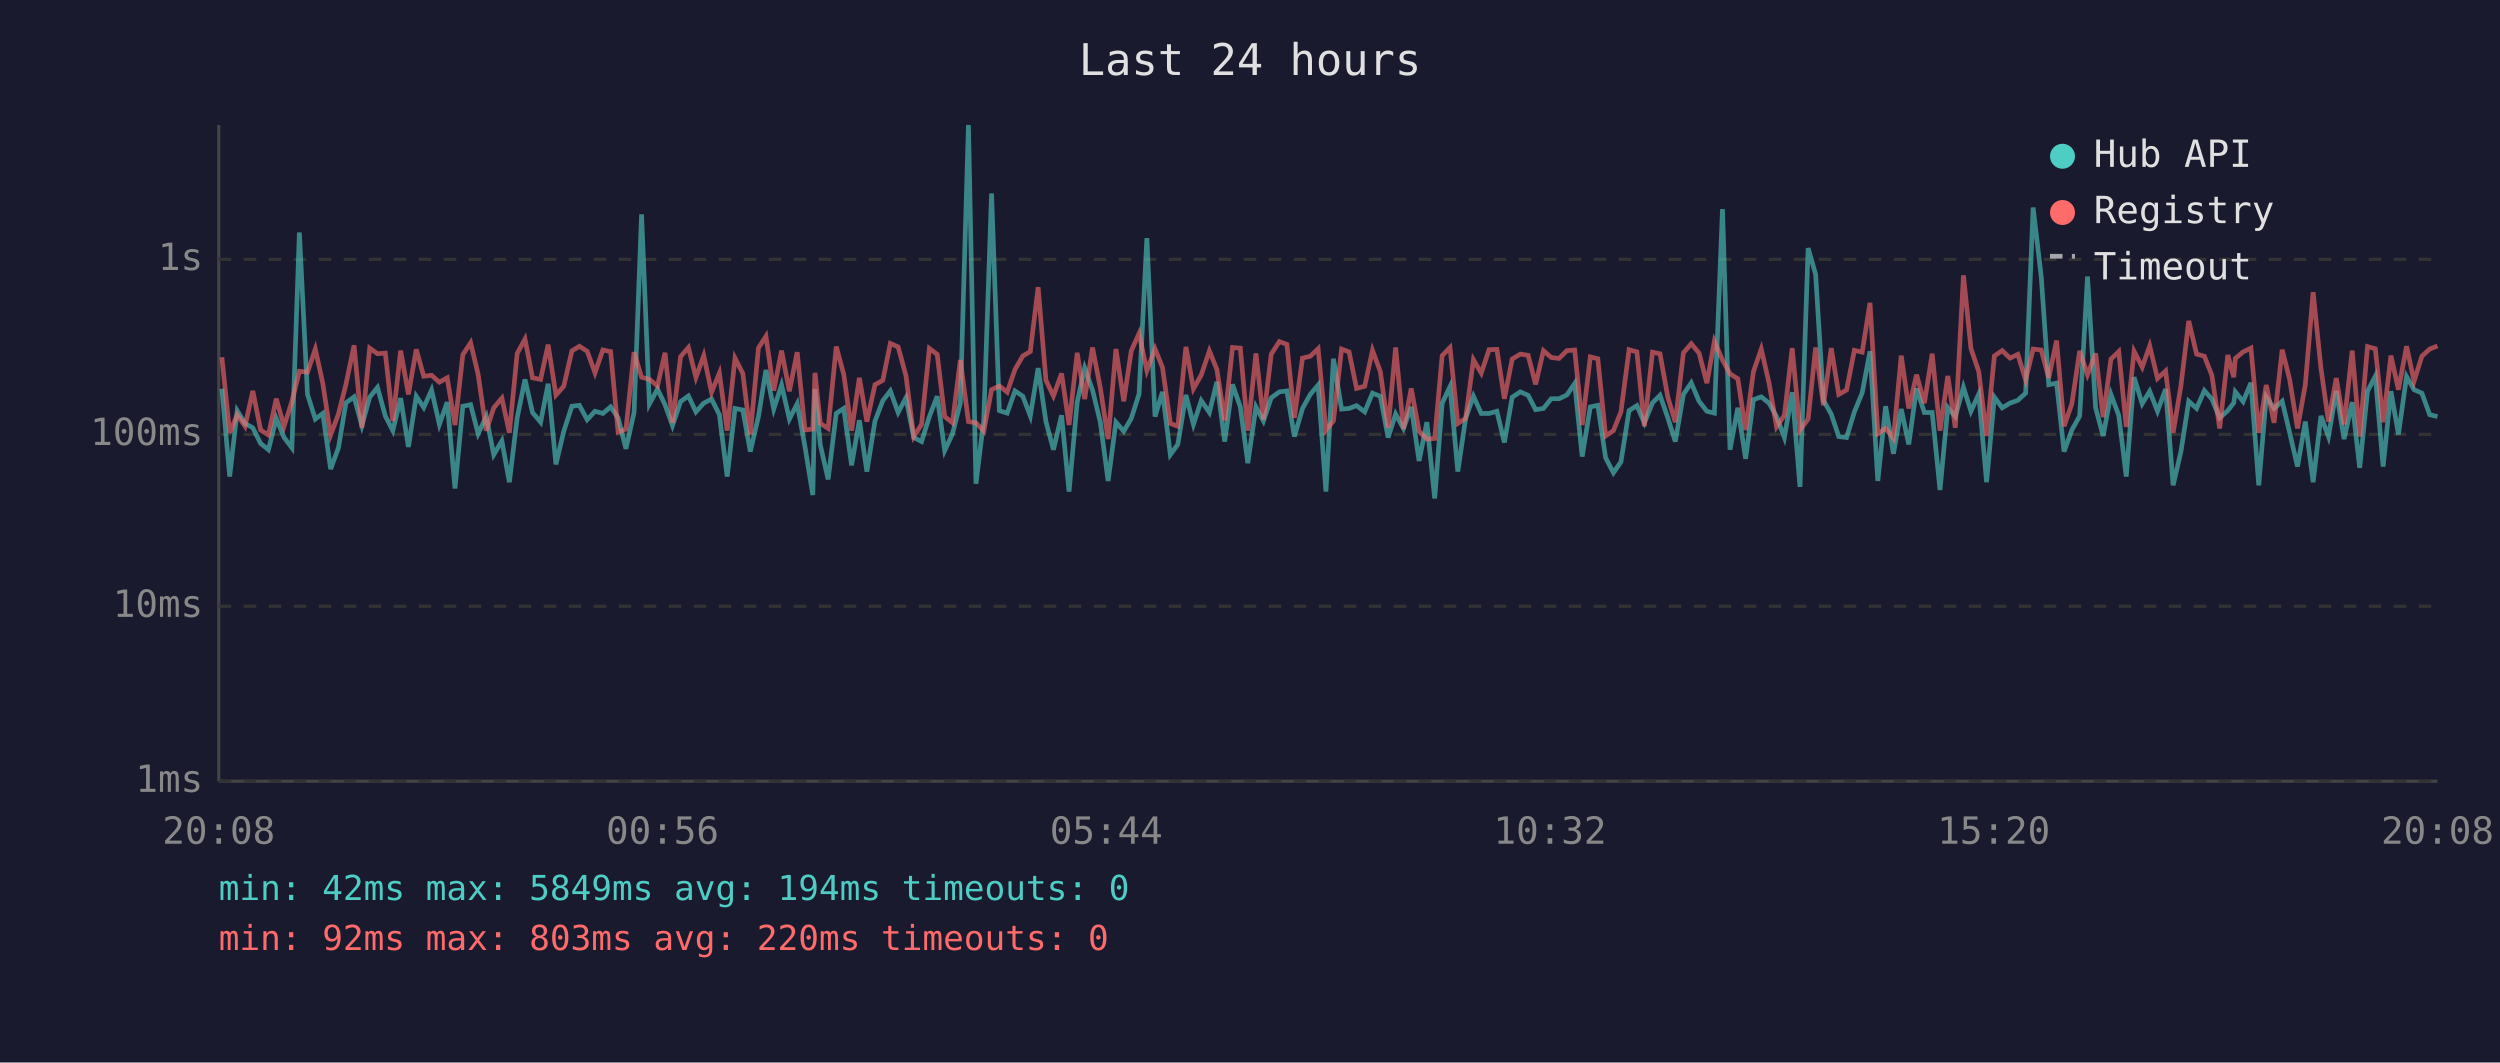
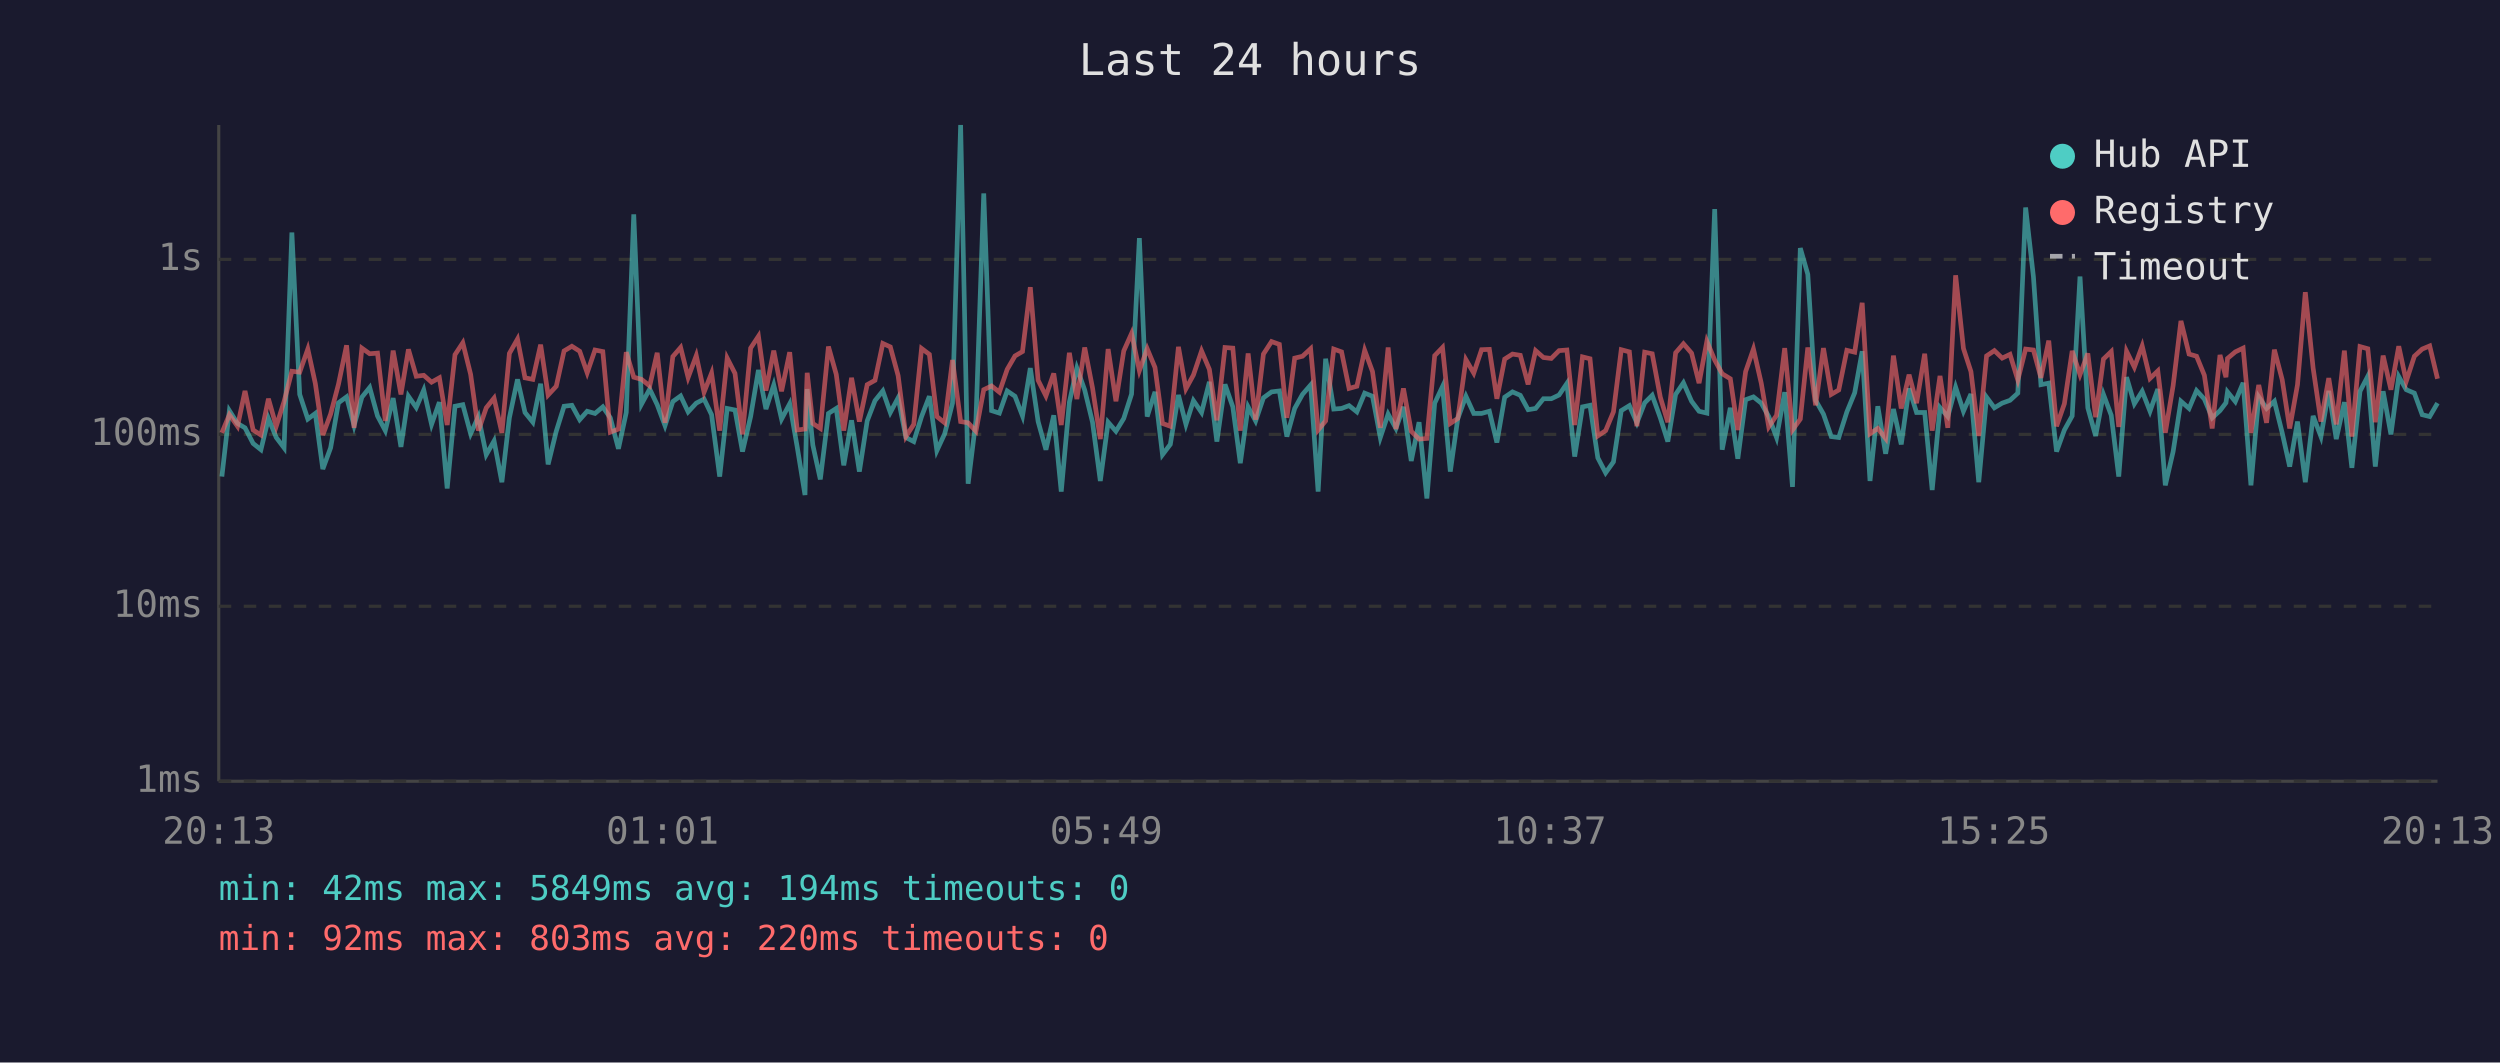
<svg xmlns="http://www.w3.org/2000/svg" viewBox="0 0 800 340" font-family="monospace" font-size="12">
  <rect width="800" height="340" fill="#1a1a2e" />
  <text x="400" y="24" fill="#e0e0e0" font-size="14" text-anchor="middle">Last 24 hours</text>
  <line x1="70" y1="40" x2="70" y2="250" stroke="#444" stroke-width="1" />
  <line x1="70" y1="250" x2="780" y2="250" stroke="#444" stroke-width="1" />
  <line x1="70" y1="250" x2="780" y2="250" stroke="#333" stroke-width="1" stroke-dasharray="4" />
  <text x="65" y="250" fill="#888" text-anchor="end" dominant-baseline="middle">1ms</text>
  <line x1="70" y1="194" x2="780" y2="194" stroke="#333" stroke-width="1" stroke-dasharray="4" />
  <text x="65" y="194" fill="#888" text-anchor="end" dominant-baseline="middle">10ms</text>
  <line x1="70" y1="139" x2="780" y2="139" stroke="#333" stroke-width="1" stroke-dasharray="4" />
  <text x="65" y="139" fill="#888" text-anchor="end" dominant-baseline="middle">100ms</text>
  <line x1="70" y1="83" x2="780" y2="83" stroke="#333" stroke-width="1" stroke-dasharray="4" />
  <text x="65" y="83" fill="#888" text-anchor="end" dominant-baseline="middle">1s</text>
-   <text x="70" y="270" fill="#888" text-anchor="middle">20:08</text>
-   <text x="212" y="270" fill="#888" text-anchor="middle">00:56</text>
-   <text x="354" y="270" fill="#888" text-anchor="middle">05:44</text>
-   <text x="496" y="270" fill="#888" text-anchor="middle">10:32</text>
-   <text x="638" y="270" fill="#888" text-anchor="middle">15:20</text>
-   <text x="780" y="270" fill="#888" text-anchor="middle">20:08</text>
-   <polyline points="71.0,124.4 73.5,152.5 75.9,131.4 78.4,135.5 80.9,136.9 83.4,141.9 85.9,143.9 88.4,133.9 90.9,140.0 93.4,143.3 95.8,74.4 98.4,126.2 100.9,134.1 103.3,132.3 105.8,150.1 108.3,143.3 110.7,128.9 113.3,127.0 115.8,136.2 118.3,127.1 120.8,124.0 123.3,133.1 125.7,137.8 128.2,127.4 130.7,143.0 133.2,126.8 135.6,130.4 138.1,124.8 140.6,135.8 143.1,128.7 145.6,156.3 148.1,130.0 150.6,129.5 153.0,138.8 155.6,133.3 158.0,145.5 160.6,141.1 163.0,154.3 165.5,133.7 168.0,121.4 170.4,132.0 173.0,135.1 175.4,122.8 177.9,148.6 180.4,138.0 183.0,130.0 185.4,129.7 187.9,134.3 190.4,131.6 192.9,132.3 195.4,130.2 197.8,133.7 200.3,143.6 202.9,132.0 205.3,68.6 207.8,129.3 210.4,124.5 212.8,129.5 215.2,136.2 217.8,128.5 220.3,126.7 222.7,131.8 225.2,129.0 227.7,127.7 230.2,132.7 232.7,152.5 235.2,130.7 237.7,131.2 240.1,144.5 242.7,133.3 245.1,118.4 247.6,130.9 250.1,123.2 252.6,134.1 255.1,129.2 257.6,143.0 260.1,158.4 260.8,124.5 262.5,142.4 265.0,153.4 267.6,132.3 270.0,130.7 272.5,148.9 275.0,134.5 277.4,150.9 280.0,134.7 282.5,128.2 284.9,125.1 287.4,132.0 289.9,127.3 292.4,140.0 294.9,141.3 297.4,133.3 299.9,126.8 302.3,144.2 304.8,138.8 307.3,129.0 309.9,40.0 312.3,154.8 314.8,134.5 317.3,61.9 319.8,131.4 322.3,132.2 324.8,125.1 327.3,126.8 329.7,133.1 332.2,117.8 334.7,134.9 337.1,143.9 339.7,132.9 342.1,157.3 344.7,128.7 347.1,117.8 349.6,124.8 352.1,135.1 354.6,153.9 357.1,135.1 359.6,138.0 362.0,133.9 364.5,126.1 367.0,76.2 369.6,133.3 372.0,125.4 374.5,145.5 376.9,142.2 379.5,126.4 381.9,135.8 384.4,128.2 387.0,132.0 389.4,122.2 391.9,141.3 394.4,123.0 396.9,130.2 399.3,148.2 401.9,130.2 404.3,134.7 406.8,127.3 409.4,125.4 411.8,125.1 414.2,139.7 416.8,130.7 419.3,126.2 421.8,123.2 424.3,157.3 426.7,114.8 429.3,130.9 431.7,130.7 434.1,129.8 436.7,131.8 439.2,125.8 441.7,126.8 444.2,140.0 446.6,132.5 449.1,137.1 451.6,130.2 454.1,147.5 456.6,135.1 459.1,159.5 461.5,129.0 464.0,123.7 466.5,150.9 469.0,133.9 471.5,126.8 474.0,132.3 476.5,132.3 479.0,131.6 481.4,141.6 483.9,127.1 486.5,125.4 489.0,126.5 491.4,131.1 493.9,130.7 496.4,127.6 498.9,127.6 501.4,126.4 503.9,122.7 506.3,146.1 508.9,130.2 511.3,129.7 513.8,146.5 516.3,151.3 518.7,147.8 521.3,131.4 523.8,129.8 526.2,135.3 528.8,128.9 531.2,126.5 533.7,133.7 536.1,141.3 538.7,126.2 541.2,122.5 543.7,128.4 546.2,131.6 548.6,132.2 551.2,66.9 553.6,143.9 556.1,130.5 558.6,146.8 561.1,127.9 563.6,127.0 566.1,129.0 568.5,133.3 571.0,140.0 573.5,125.5 576.0,155.8 578.6,79.4 581.0,87.8 583.5,128.1 586.0,132.5 588.4,139.7 590.9,140.0 593.4,131.8 595.9,125.7 598.4,112.4 600.9,153.9 603.4,130.0 605.9,145.2 608.4,130.9 610.8,142.2 613.3,124.3 615.8,132.0 618.3,132.0 620.8,156.8 623.3,130.4 625.7,133.3 628.3,123.9 630.7,131.6 633.2,126.1 635.7,154.3 638.2,127.1 640.7,130.5 643.2,129.0 645.7,128.1 648.2,125.8 650.6,66.4 653.2,88.6 655.6,123.1 658.1,122.6 660.5,144.5 663.0,137.6 665.5,133.1 668.0,88.5 670.6,130.5 673.0,139.5 675.5,126.2 678.0,132.9 680.4,152.5 682.9,120.7 685.5,129.2 687.9,125.2 690.4,131.6 693.0,124.5 695.4,155.3 697.9,144.5 700.4,128.4 702.9,130.7 705.4,125.0 707.8,127.7 710.3,133.7 712.9,131.4 714.8,128.9 715.3,125.4 717.8,128.5 720.3,122.5 722.8,155.3 725.2,127.0 727.7,130.7 730.3,128.4 732.7,138.5 735.2,149.3 737.7,134.9 740.2,154.3 742.7,133.1 745.1,139.7 747.6,125.1 750.1,140.5 752.7,128.7 755.1,149.7 757.6,125.2 760.1,120.4 762.6,149.3 765.1,125.2 767.5,139.0 770.1,120.5 772.5,124.7 775.0,125.8 777.5,132.7 780.0,133.3" fill="none" stroke="#4ecdc4" stroke-width="1.5" opacity="0.6" />
-   <polyline points="71.0,114.3 73.5,138.5 75.9,132.7 78.4,136.4 80.9,125.1 83.4,137.6 85.9,139.2 88.4,127.6 90.9,136.4 93.4,128.5 95.8,118.8 98.4,119.1 100.9,111.7 103.3,122.7 105.8,139.2 108.3,132.5 110.7,123.0 113.3,110.5 115.8,136.9 118.3,111.4 120.8,113.2 123.3,113.0 125.7,134.7 128.2,112.2 130.7,126.2 133.2,111.8 135.6,120.4 138.1,120.1 140.6,122.3 143.1,120.9 145.6,136.0 148.1,113.5 150.6,109.7 153.0,119.8 155.6,137.8 158.0,130.5 160.6,127.4 163.0,138.5 165.5,113.1 168.0,108.5 170.4,120.9 173.0,121.4 175.4,110.3 177.9,126.4 180.4,123.6 183.0,112.3 185.4,110.8 187.9,112.4 190.4,119.3 192.9,112.0 195.4,112.5 197.8,138.3 200.3,137.3 202.9,112.7 205.3,120.7 207.8,121.4 210.4,123.5 212.8,112.9 215.2,135.3 217.8,114.1 220.3,111.2 222.7,120.8 225.2,113.8 227.7,125.5 230.2,119.4 232.7,137.8 235.2,114.6 237.7,119.5 240.1,139.0 242.7,111.4 245.1,107.6 247.6,125.0 250.1,112.2 252.6,125.2 255.1,112.7 257.6,137.6 260.1,137.3 260.8,119.3 262.5,135.5 265.0,137.1 267.6,110.9 270.0,119.8 272.5,137.8 275.0,120.9 277.4,134.9 280.0,123.1 282.5,121.7 284.9,109.9 287.4,111.0 289.9,120.2 292.4,139.7 294.9,135.8 297.4,111.5 299.9,113.4 302.3,133.3 304.8,135.3 307.3,115.2 309.9,134.9 312.3,135.3 314.8,138.0 317.3,124.7 319.8,123.5 322.3,125.5 324.8,118.2 327.3,113.9 329.7,112.5 332.2,91.9 334.7,121.7 337.1,126.7 339.7,119.5 342.1,136.0 344.7,112.9 347.1,127.7 349.6,111.2 352.1,124.1 354.6,140.5 357.1,111.7 359.6,128.4 362.0,112.3 364.5,106.7 367.0,118.6 369.6,111.6 372.0,117.6 374.5,135.5 376.9,136.4 379.5,111.0 381.9,124.4 384.4,120.0 387.0,112.3 389.4,118.2 391.9,134.5 394.4,111.2 396.9,111.4 399.3,137.8 401.9,113.1 404.3,134.3 406.8,113.3 409.4,109.3 411.8,110.2 414.2,133.7 416.8,114.6 419.3,114.0 421.8,111.6 424.3,137.6 426.7,134.7 429.3,111.7 431.7,112.6 434.1,124.3 436.7,123.6 439.2,112.1 441.7,118.9 444.2,136.9 446.6,111.2 449.1,137.3 451.6,124.3 454.1,138.0 456.6,140.5 459.1,140.3 461.5,113.8 464.0,111.2 466.5,135.5 469.0,133.9 471.5,115.1 474.0,119.4 476.5,111.9 479.0,111.8 481.4,127.6 483.9,114.9 486.5,113.3 489.0,113.7 491.4,123.0 493.9,112.2 496.4,114.4 498.9,114.7 501.4,112.2 503.9,112.0 506.3,136.0 508.9,114.2 511.3,114.8 513.8,139.5 516.3,137.8 518.7,131.8 521.3,111.9 523.8,112.6 526.2,136.4 528.8,112.7 531.2,113.2 533.7,127.1 536.1,135.1 538.7,112.9 541.2,110.0 543.7,113.0 546.2,122.6 548.6,109.2 551.2,115.2 553.6,119.6 556.1,121.2 558.6,137.6 561.1,118.9 563.6,111.7 566.1,122.6 568.5,136.6 571.0,132.9 573.5,111.4 576.0,137.6 578.6,134.1 581.0,111.2 583.5,129.7 586.0,111.4 588.4,126.2 590.9,124.8 593.4,112.1 595.9,112.7 598.4,96.9 600.9,138.8 603.4,137.1 605.9,140.3 608.4,113.8 610.8,130.7 613.3,119.9 615.8,129.0 618.3,113.2 620.8,137.8 623.3,120.3 625.7,136.9 628.3,88.1 630.7,111.5 633.2,118.9 635.7,139.5 638.2,113.9 640.7,112.2 643.2,114.6 645.7,113.4 648.2,121.6 650.6,111.7 653.2,112.0 655.6,120.9 658.1,109.0 660.5,136.4 663.0,129.2 665.5,112.3 668.0,119.9 670.6,113.1 673.0,133.5 675.5,114.9 678.0,112.5 680.4,136.6 682.9,112.4 685.5,117.5 687.9,110.7 690.4,121.1 693.0,118.7 695.4,138.5 697.9,123.4 700.4,102.7 702.9,113.3 705.4,114.0 707.8,120.1 710.3,137.1 712.9,113.6 714.8,120.7 715.3,114.7 717.8,112.6 720.3,111.4 722.8,138.5 725.2,123.2 727.7,135.3 730.3,111.9 732.7,121.5 735.2,137.1 737.7,123.1 740.2,93.5 742.7,117.8 745.1,134.9 747.6,121.0 750.1,135.8 752.7,112.2 755.1,139.7 757.6,110.9 760.1,111.6 762.6,135.1 765.1,113.8 767.5,124.7 770.1,110.8 772.5,122.0 775.0,114.0 777.5,111.7 780.0,110.7" fill="none" stroke="#ff6b6b" stroke-width="1.5" opacity="0.6" />
+   <text x="70" y="270" fill="#888" text-anchor="middle">20:13</text>
+   <text x="212" y="270" fill="#888" text-anchor="middle">01:01</text>
+   <text x="354" y="270" fill="#888" text-anchor="middle">05:49</text>
+   <text x="496" y="270" fill="#888" text-anchor="middle">10:37</text>
+   <text x="638" y="270" fill="#888" text-anchor="middle">15:25</text>
+   <text x="780" y="270" fill="#888" text-anchor="middle">20:13</text>
+   <polyline points="71.0,152.5 73.4,131.4 76.0,135.5 78.4,136.9 81.0,141.9 83.5,143.9 85.9,133.9 88.4,140.0 90.9,143.3 93.4,74.4 95.9,126.2 98.5,134.1 100.9,132.3 103.3,150.1 105.8,143.3 108.3,128.9 110.9,127.0 113.3,136.2 115.8,127.1 118.3,124.0 120.8,133.1 123.3,137.8 125.8,127.4 128.3,143.0 130.7,126.8 133.2,130.4 135.6,124.8 138.1,135.8 140.6,128.7 143.1,156.3 145.6,130.0 148.1,129.5 150.6,138.8 153.1,133.3 155.6,145.5 158.1,141.1 160.6,154.3 163.0,133.7 165.6,121.4 168.0,132.0 170.5,135.1 173.0,122.8 175.4,148.6 178.0,138.0 180.5,130.0 183.0,129.7 185.5,134.3 187.9,131.6 190.4,132.3 192.9,130.2 195.3,133.7 197.9,143.6 200.4,132.0 202.8,68.6 205.3,129.3 207.9,124.5 210.3,129.5 212.8,136.2 215.3,128.5 217.8,126.7 220.2,131.8 222.8,129.0 225.3,127.7 227.7,132.7 230.3,152.5 232.7,130.7 235.2,131.2 237.6,144.5 240.2,133.3 242.7,118.4 245.1,130.9 247.6,123.2 250.1,134.1 252.7,129.2 255.1,143.0 257.6,158.4 258.3,124.5 260.1,142.4 262.5,153.4 265.1,132.3 267.6,130.7 270.0,148.9 272.5,134.5 275.0,150.9 277.5,134.7 280.0,128.2 282.5,125.1 284.9,132.0 287.4,127.3 289.9,140.0 292.4,141.3 294.9,133.3 297.4,126.8 299.8,144.2 302.3,138.8 304.8,129.0 307.4,40.0 309.8,154.8 312.3,134.5 314.8,61.9 317.3,131.4 319.8,132.2 322.3,125.1 324.8,126.8 327.2,133.1 329.7,117.8 332.2,134.9 334.7,143.9 337.2,132.9 339.6,157.3 342.2,128.7 344.6,117.8 347.1,124.8 349.6,135.1 352.1,153.9 354.6,135.1 357.1,138.0 359.6,133.9 362.1,126.1 364.6,76.2 367.1,133.3 369.6,125.4 372.0,145.5 374.5,142.2 377.1,126.4 379.5,135.8 381.9,128.2 384.5,132.0 387.0,122.2 389.4,141.3 392.0,123.0 394.5,130.2 396.9,148.2 399.4,130.2 401.8,134.7 404.3,127.3 406.9,125.4 409.4,125.1 411.8,139.7 414.3,130.7 416.8,126.2 419.4,123.2 421.8,157.3 424.2,114.8 426.8,130.9 429.3,130.7 431.7,129.8 434.2,131.8 436.7,125.8 439.2,126.8 441.7,140.0 444.2,132.5 446.7,137.1 449.1,130.2 451.6,147.5 454.1,135.1 456.6,159.5 459.1,129.0 461.6,123.7 464.1,150.9 466.5,133.9 469.1,126.8 471.6,132.3 474.1,132.3 476.6,131.6 479.0,141.6 481.5,127.1 484.0,125.4 486.5,126.5 489.0,131.1 491.4,130.7 493.9,127.6 496.4,127.6 498.9,126.4 501.4,122.7 503.9,146.1 506.4,130.2 508.8,129.7 511.3,146.5 513.8,151.3 516.3,147.8 518.8,131.4 521.4,129.8 523.8,135.3 526.3,128.9 528.7,126.5 531.3,133.7 533.7,141.3 536.2,126.2 538.7,122.5 541.3,128.4 543.7,131.6 546.2,132.2 548.7,66.9 551.1,143.9 553.7,130.5 556.1,146.8 558.6,127.9 561.1,127.0 563.6,129.0 566.0,133.3 568.5,140.0 571.1,125.5 573.6,155.8 576.1,79.4 578.5,87.8 581.0,128.1 583.5,132.5 586.0,139.7 588.4,140.0 591.0,131.8 593.5,125.7 595.9,112.4 598.4,153.9 600.9,130.0 603.4,145.2 605.9,130.9 608.4,142.2 610.9,124.3 613.3,132.0 615.9,132.0 618.3,156.8 620.8,130.4 623.3,133.3 625.8,123.9 628.3,131.6 630.7,126.1 633.2,154.3 635.7,127.1 638.2,130.5 640.7,129.0 643.2,128.1 645.7,125.8 648.2,66.4 650.7,88.6 653.1,123.1 655.6,122.6 658.1,144.5 660.6,137.6 663.1,133.1 665.6,88.5 668.1,130.5 670.6,139.5 673.1,126.2 675.6,132.9 678.0,152.5 680.5,120.7 683.0,129.2 685.5,125.2 688.0,131.6 690.5,124.5 692.9,155.3 695.4,144.5 697.9,128.4 700.5,130.7 702.9,125.0 705.4,127.7 707.9,133.7 710.4,131.4 712.3,128.9 712.8,125.4 715.3,128.5 717.8,122.5 720.3,155.3 722.8,127.0 725.3,130.7 727.8,128.4 730.3,138.5 732.7,149.3 735.2,134.9 737.7,154.3 740.2,133.1 742.7,139.7 745.2,125.1 747.6,140.5 750.2,128.7 752.6,149.7 755.2,125.2 757.7,120.4 760.1,149.3 762.6,125.2 765.1,139.0 767.6,120.5 770.0,124.7 772.6,125.8 775.1,132.7 777.5,133.3 780.0,129.0" fill="none" stroke="#4ecdc4" stroke-width="1.5" opacity="0.6" />
+   <polyline points="71.0,138.5 73.4,132.7 76.0,136.4 78.4,125.1 81.0,137.6 83.5,139.2 85.9,127.6 88.4,136.4 90.9,128.5 93.4,118.8 95.9,119.1 98.5,111.7 100.9,122.7 103.3,139.2 105.8,132.5 108.3,123.0 110.9,110.5 113.3,136.9 115.8,111.4 118.3,113.2 120.8,113.0 123.3,134.7 125.8,112.2 128.3,126.2 130.7,111.8 133.2,120.4 135.6,120.1 138.1,122.3 140.6,120.9 143.1,136.0 145.6,113.5 148.1,109.7 150.6,119.8 153.1,137.8 155.6,130.5 158.1,127.4 160.6,138.5 163.0,113.1 165.6,108.5 168.0,120.9 170.5,121.4 173.0,110.3 175.4,126.4 178.0,123.6 180.5,112.3 183.0,110.8 185.5,112.4 187.9,119.3 190.4,112.0 192.9,112.5 195.3,138.3 197.9,137.3 200.4,112.7 202.8,120.7 205.3,121.4 207.9,123.5 210.3,112.9 212.8,135.3 215.3,114.1 217.8,111.2 220.2,120.8 222.8,113.8 225.3,125.5 227.7,119.4 230.3,137.8 232.7,114.6 235.2,119.5 237.6,139.0 240.2,111.4 242.7,107.6 245.1,125.0 247.6,112.2 250.1,125.2 252.7,112.7 255.1,137.6 257.6,137.3 258.3,119.3 260.1,135.5 262.5,137.1 265.1,110.9 267.6,119.8 270.0,137.8 272.5,120.9 275.0,134.9 277.5,123.1 280.0,121.7 282.5,109.9 284.9,111.0 287.4,120.2 289.9,139.7 292.4,135.8 294.9,111.5 297.4,113.4 299.8,133.3 302.3,135.3 304.8,115.2 307.4,134.9 309.8,135.3 312.3,138.0 314.8,124.7 317.3,123.5 319.8,125.5 322.3,118.2 324.8,113.9 327.2,112.5 329.7,91.9 332.2,121.7 334.7,126.7 337.2,119.5 339.6,136.0 342.2,112.9 344.6,127.7 347.1,111.2 349.6,124.1 352.1,140.5 354.6,111.7 357.1,128.4 359.6,112.3 362.1,106.7 364.6,118.6 367.1,111.6 369.6,117.6 372.0,135.5 374.5,136.4 377.1,111.0 379.5,124.4 381.9,120.0 384.5,112.3 387.0,118.2 389.4,134.5 392.0,111.2 394.5,111.4 396.9,137.8 399.4,113.1 401.8,134.3 404.3,113.3 406.9,109.3 409.4,110.2 411.8,133.7 414.3,114.6 416.8,114.0 419.4,111.6 421.8,137.6 424.2,134.7 426.8,111.7 429.3,112.6 431.7,124.3 434.2,123.6 436.7,112.1 439.2,118.9 441.7,136.9 444.2,111.2 446.7,137.3 449.1,124.3 451.6,138.0 454.1,140.5 456.6,140.3 459.1,113.8 461.6,111.2 464.1,135.5 466.5,133.9 469.1,115.1 471.6,119.4 474.1,111.9 476.6,111.8 479.0,127.6 481.5,114.9 484.0,113.3 486.5,113.7 489.0,123.0 491.4,112.2 493.9,114.4 496.4,114.7 498.9,112.2 501.4,112.0 503.9,136.0 506.4,114.2 508.8,114.8 511.3,139.5 513.8,137.8 516.3,131.8 518.8,111.9 521.4,112.6 523.8,136.4 526.3,112.7 528.7,113.2 531.3,127.1 533.7,135.1 536.2,112.9 538.7,110.0 541.3,113.0 543.7,122.6 546.2,109.2 548.7,115.2 551.1,119.6 553.7,121.2 556.1,137.6 558.6,118.9 561.1,111.7 563.6,122.6 566.0,136.6 568.5,132.9 571.1,111.4 573.6,137.6 576.1,134.1 578.5,111.2 581.0,129.7 583.5,111.4 586.0,126.2 588.4,124.8 591.0,112.1 593.5,112.7 595.9,96.9 598.4,138.8 600.9,137.1 603.4,140.3 605.9,113.8 608.4,130.7 610.9,119.9 613.3,129.0 615.9,113.2 618.3,137.8 620.8,120.3 623.3,136.9 625.8,88.1 628.3,111.5 630.7,118.9 633.2,139.5 635.7,113.9 638.2,112.2 640.7,114.6 643.2,113.4 645.7,121.6 648.2,111.7 650.7,112.0 653.1,120.9 655.6,109.0 658.1,136.4 660.6,129.2 663.1,112.3 665.6,119.9 668.1,113.1 670.6,133.5 673.1,114.9 675.6,112.5 678.0,136.6 680.5,112.4 683.0,117.5 685.5,110.7 688.0,121.1 690.5,118.7 692.9,138.5 695.4,123.4 697.9,102.7 700.5,113.3 702.9,114.0 705.4,120.1 707.9,137.1 710.4,113.6 712.3,120.7 712.8,114.7 715.3,112.6 717.8,111.4 720.3,138.5 722.8,123.2 725.3,135.3 727.8,111.9 730.3,121.5 732.7,137.1 735.2,123.1 737.7,93.5 740.2,117.8 742.7,134.9 745.2,121.0 747.6,135.8 750.2,112.2 752.6,139.7 755.2,110.9 757.7,111.6 760.1,135.1 762.6,113.8 765.1,124.7 767.6,110.8 770.0,122.0 772.6,114.0 775.1,111.7 777.5,110.7 780.0,121.2" fill="none" stroke="#ff6b6b" stroke-width="1.5" opacity="0.6" />
  <circle cx="660" cy="50" r="4" fill="#4ecdc4" />
  <text x="670" y="50" fill="#e0e0e0" dominant-baseline="middle">Hub API</text>
  <circle cx="660" cy="68" r="4" fill="#ff6b6b" />
  <text x="670" y="68" fill="#e0e0e0" dominant-baseline="middle">Registry</text>
  <line x1="656" y1="82" x2="664" y2="82" stroke="#e0e0e0" stroke-width="1.5" stroke-dasharray="4,3" opacity="0.7" />
  <text x="670" y="86" fill="#e0e0e0" dominant-baseline="middle">Timeout</text>
  <text x="70" y="288" fill="#4ecdc4" font-size="11">min: 42ms  max: 5849ms  avg: 194ms  timeouts: 0</text>
  <text x="70" y="304" fill="#ff6b6b" font-size="11">min: 92ms  max: 803ms  avg: 220ms  timeouts: 0</text>
</svg>
